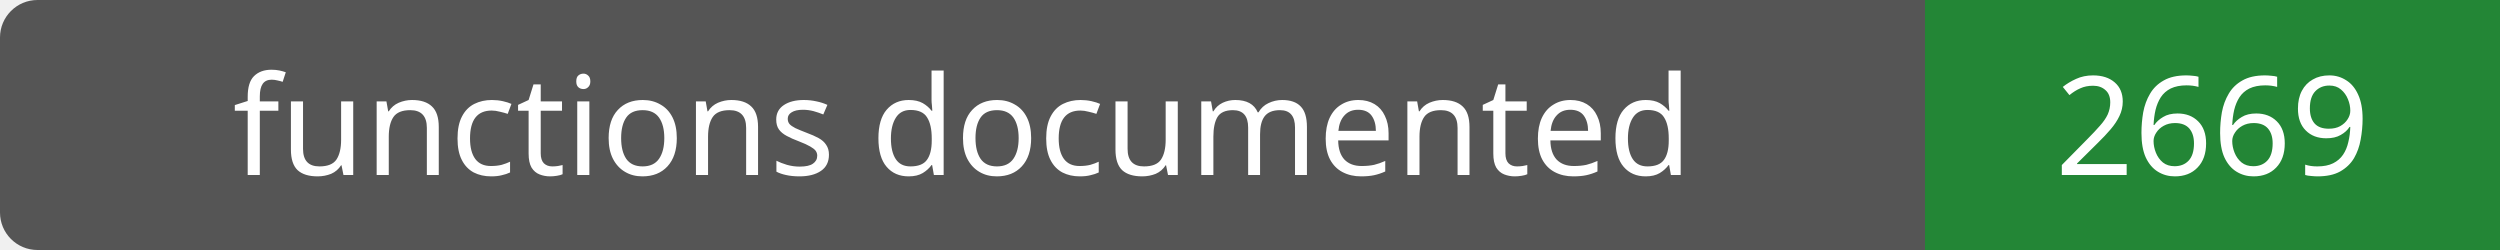
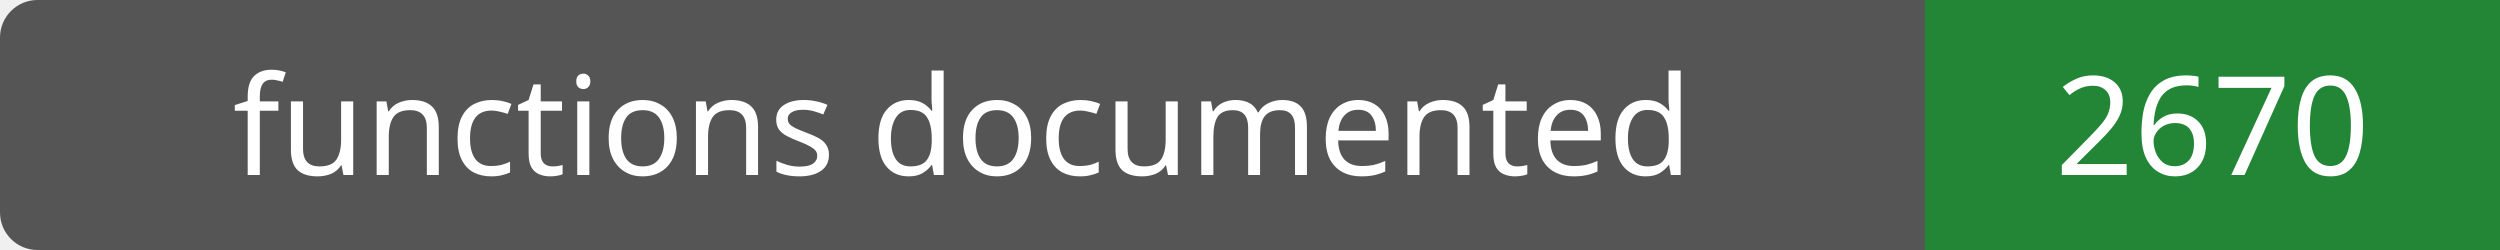
- <svg xmlns="http://www.w3.org/2000/svg" width="200" height="20" role="img" aria-label="functions documented: 2669">
+ <svg xmlns="http://www.w3.org/2000/svg" width="200" height="20" role="img" aria-label="functions documented: 2670">
  <rect width="200" height="20" rx="3" fill="#555" />
  <path fill="#238636" d="M154 0h46v20H154z" />
  <g fill="#fff" text-anchor="middle" font-family="Verdana,sans-serif" font-size="11">
    <text x="77.0" y="14">functions documented</text>
-     <text x="177.0" y="14">2669</text>
+     <text x="177.0" y="14">2670</text>
  </g>
</svg>
